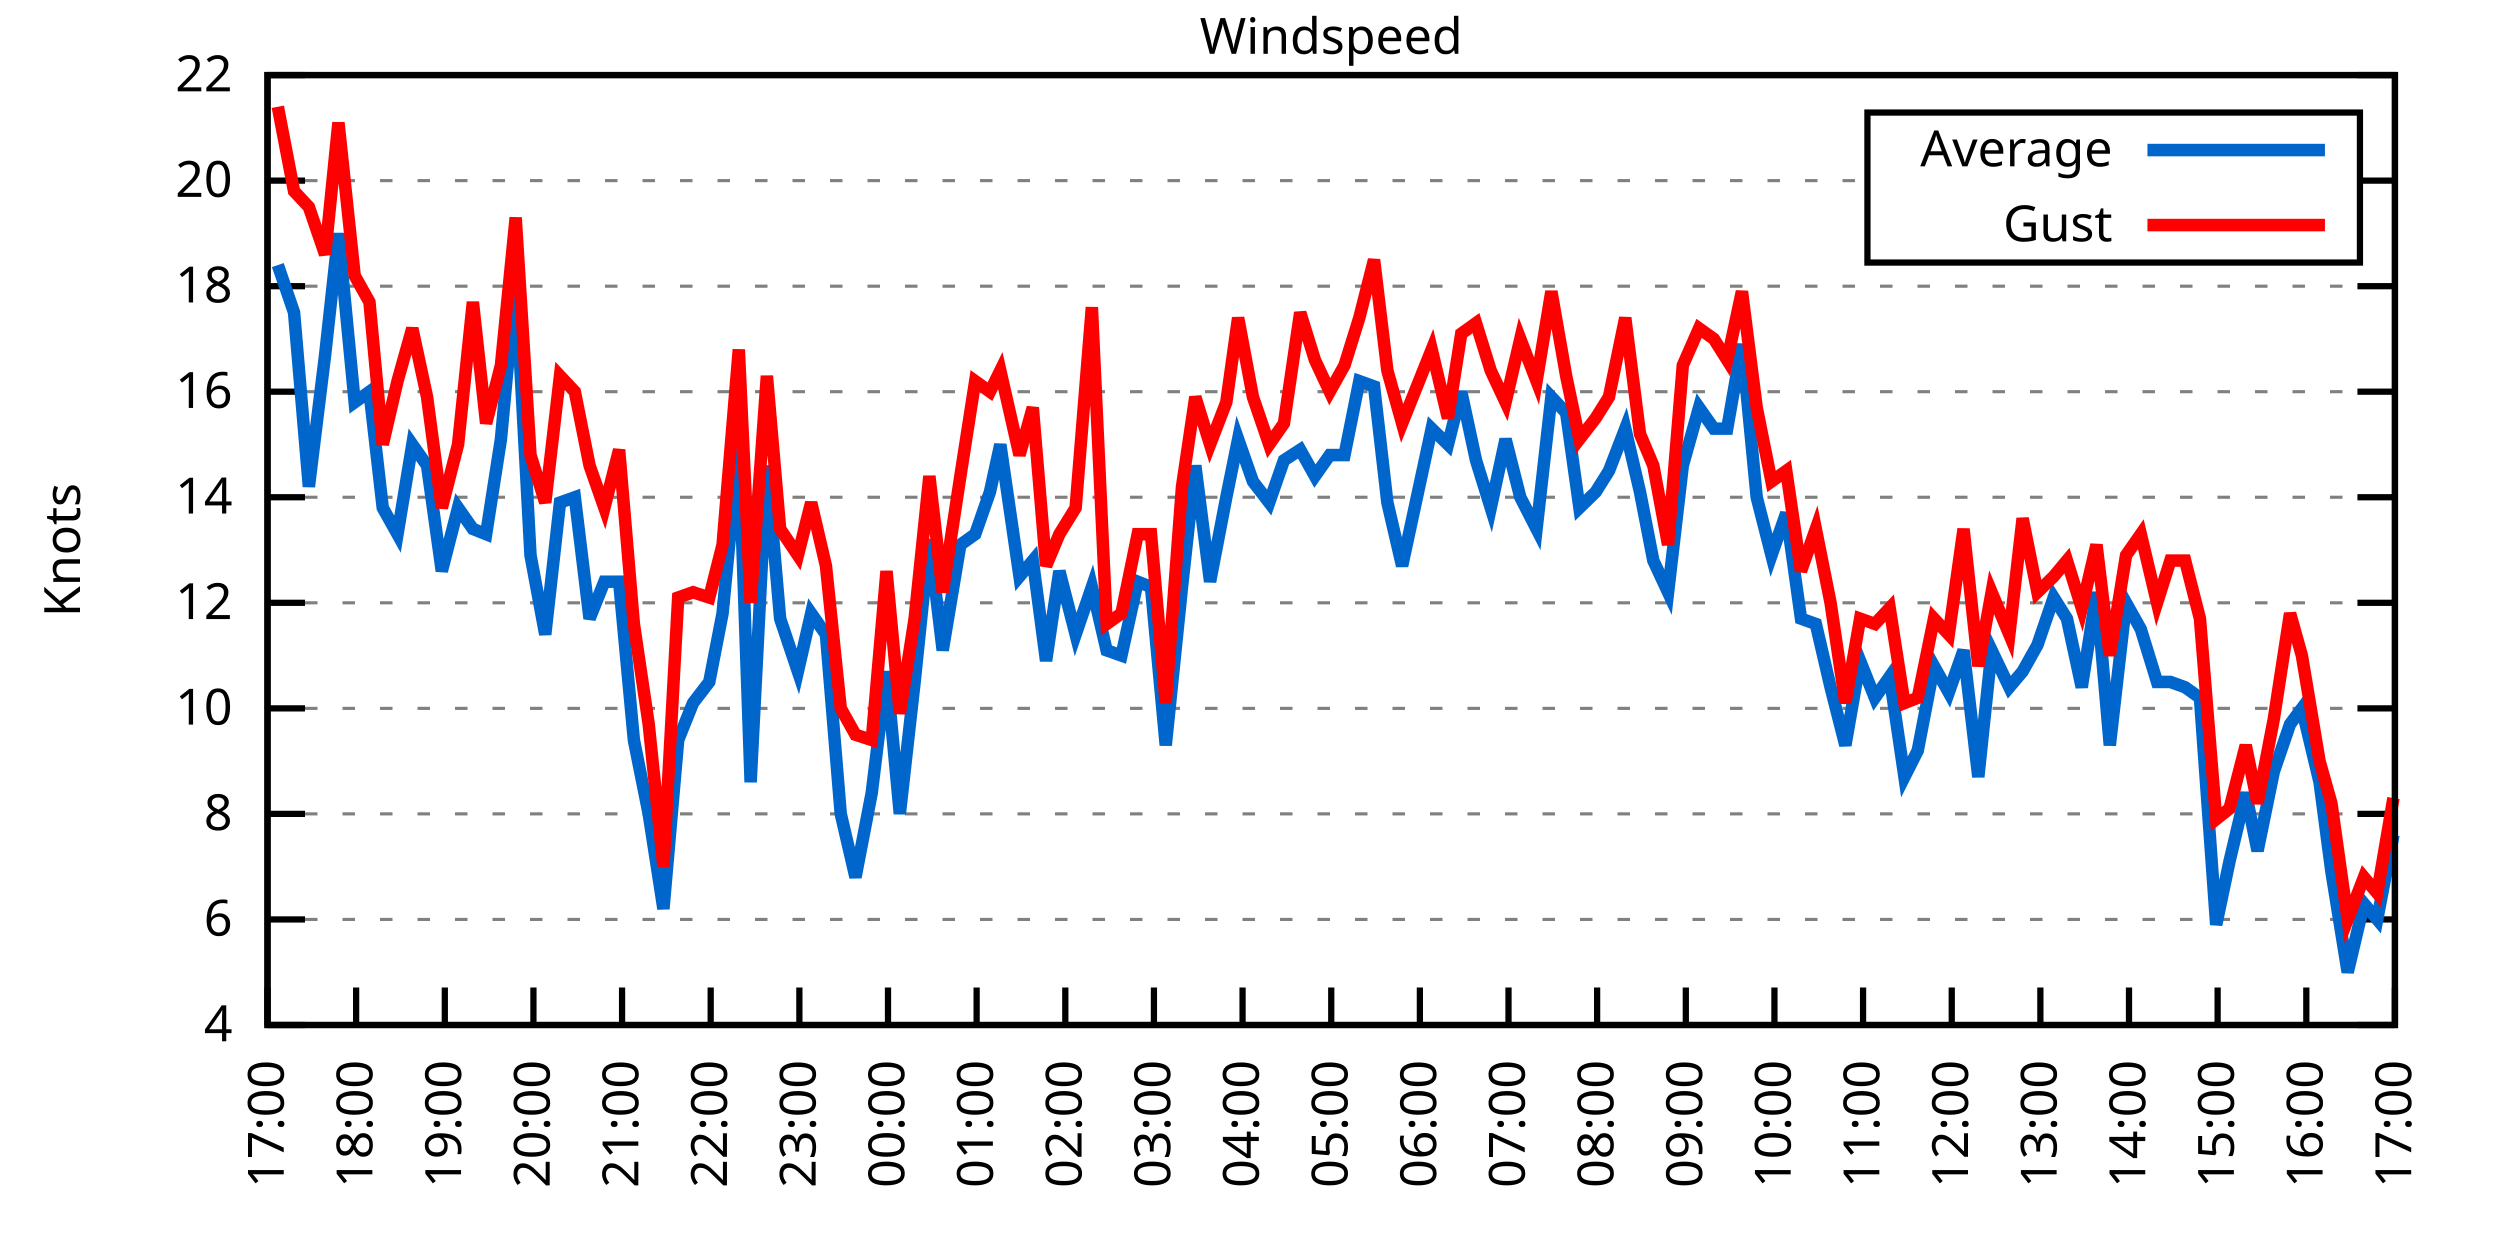
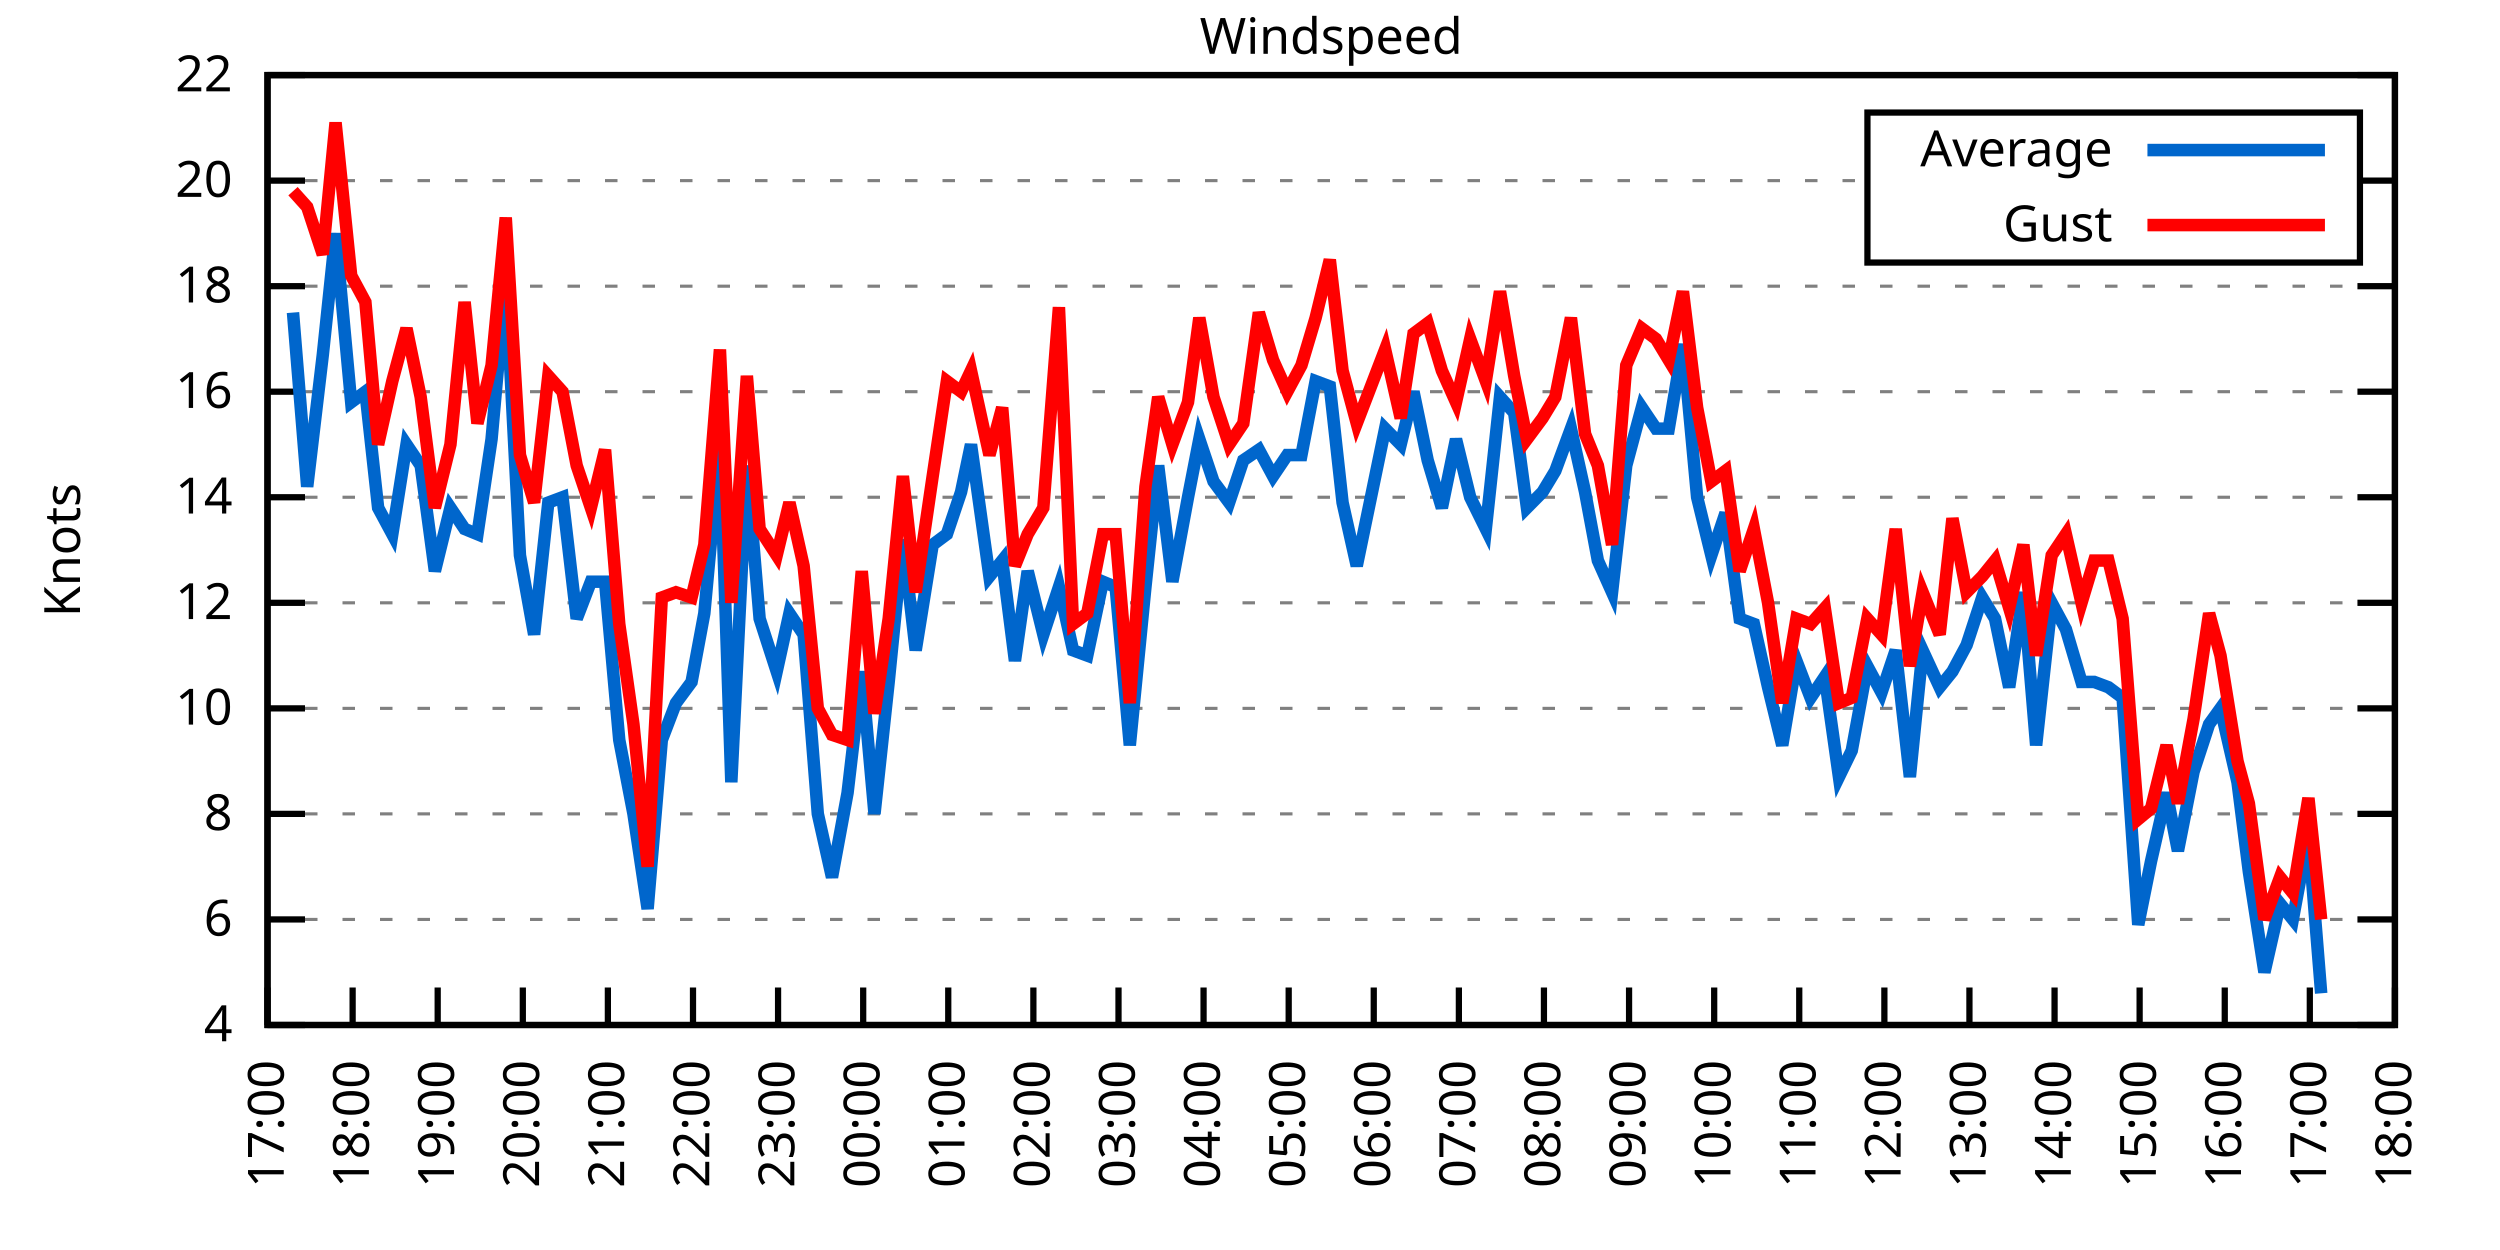
<svg xmlns="http://www.w3.org/2000/svg" xmlns:xlink="http://www.w3.org/1999/xlink" width="400" height="200" viewBox="0 0 400 200">
  <g id="gnuplot_canvas">
    <rect x="0" y="0" width="400" height="200" fill="none" />
    <defs>
      <circle id="gpDot" r="0.5" stroke-width="0.5" stroke="currentColor" />
      <path id="gpPt0" stroke-width="0.333" stroke="currentColor" d="M-1,0 h2 M0,-1 v2" />
      <path id="gpPt1" stroke-width="0.333" stroke="currentColor" d="M-1,-1 L1,1 M1,-1 L-1,1" />
      <path id="gpPt2" stroke-width="0.333" stroke="currentColor" d="M-1,0 L1,0 M0,-1 L0,1 M-1,-1 L1,1 M-1,1 L1,-1" />
      <rect id="gpPt3" stroke-width="0.333" stroke="currentColor" x="-1" y="-1" width="2" height="2" />
      <rect id="gpPt4" stroke-width="0.333" stroke="currentColor" fill="currentColor" x="-1" y="-1" width="2" height="2" />
      <circle id="gpPt5" stroke-width="0.333" stroke="currentColor" cx="0" cy="0" r="1" />
      <use xlink:href="#gpPt5" id="gpPt6" fill="currentColor" stroke="none" />
      <path id="gpPt7" stroke-width="0.333" stroke="currentColor" d="M0,-1.33 L-1.33,0.67 L1.33,0.67 z" />
      <use xlink:href="#gpPt7" id="gpPt8" fill="currentColor" stroke="none" />
      <use xlink:href="#gpPt7" id="gpPt9" stroke="currentColor" transform="rotate(180)" />
      <use xlink:href="#gpPt9" id="gpPt10" fill="currentColor" stroke="none" />
      <use xlink:href="#gpPt3" id="gpPt11" stroke="currentColor" transform="rotate(45)" />
      <use xlink:href="#gpPt11" id="gpPt12" fill="currentColor" stroke="none" />
      <path id="gpPt13" stroke-width="0.333" stroke="currentColor" d="M0,1.330 L1.265,0.411 L0.782,-1.067 L-0.782,-1.076 L-1.265,0.411 z" />
      <use xlink:href="#gpPt13" id="gpPt14" fill="currentColor" stroke="none" />
      <filter id="textbox" filterUnits="objectBoundingBox" x="0" y="0" height="1" width="1">
        <feFlood flood-color="white" flood-opacity="1" result="bgnd" />
        <feComposite in="SourceGraphic" in2="bgnd" operator="atop" />
      </filter>
      <filter id="greybox" filterUnits="objectBoundingBox" x="0" y="0" height="1" width="1">
        <feFlood flood-color="lightgrey" flood-opacity="1" result="grey" />
        <feComposite in="SourceGraphic" in2="grey" operator="atop" />
      </filter>
    </defs>
    <g fill="none" color="white" stroke="currentColor" stroke-width="1.00" stroke-linecap="butt" stroke-linejoin="miter">
</g>
    <g fill="none" color="black" stroke="currentColor" stroke-width="1.00" stroke-linecap="butt" stroke-linejoin="miter">
      <g stroke="none" shape-rendering="crispEdges">
        <polygon fill="rgb(255, 255, 255)" points="42.80,164.00 383.18,164.00 383.18,12.02 42.80,12.02 " />
      </g>
    </g>
    <g fill="none" color="black" stroke="currentColor" stroke-width="1.00" stroke-linecap="butt" stroke-linejoin="miter">
</g>
    <g fill="none" color="black" stroke="black" stroke-width="0.50" stroke-linecap="butt" stroke-linejoin="miter">
</g>
    <g fill="none" color="gray" stroke="currentColor" stroke-width="0.50" stroke-linecap="butt" stroke-linejoin="miter">
      <path stroke="gray" stroke-dasharray="2,4" class="gridline" d="M42.80,164.00 L383.19,164.00  " />
    </g>
    <g fill="none" color="gray" stroke="gray" stroke-width="1.00" stroke-linecap="butt" stroke-linejoin="miter">
</g>
    <g fill="none" color="black" stroke="currentColor" stroke-width="1.00" stroke-linecap="butt" stroke-linejoin="miter">
      <path stroke="black" d="M42.80,164.00 L48.80,164.00 M383.19,164.00 L377.19,164.00  " />
      <g transform="translate(37.20,166.60)" stroke="none" fill="black" font-family="Sans" font-size="8.00" text-anchor="end">
        <text>
          <tspan font-family="Sans"> 4</tspan>
        </text>
      </g>
    </g>
    <g fill="none" color="black" stroke="currentColor" stroke-width="1.00" stroke-linecap="butt" stroke-linejoin="miter">
</g>
    <g fill="none" color="black" stroke="black" stroke-width="0.50" stroke-linecap="butt" stroke-linejoin="miter">
</g>
    <g fill="none" color="gray" stroke="currentColor" stroke-width="0.50" stroke-linecap="butt" stroke-linejoin="miter">
      <path stroke="gray" stroke-dasharray="2,4" class="gridline" d="M42.80,147.11 L383.19,147.11  " />
    </g>
    <g fill="none" color="gray" stroke="gray" stroke-width="1.00" stroke-linecap="butt" stroke-linejoin="miter">
</g>
    <g fill="none" color="black" stroke="currentColor" stroke-width="1.00" stroke-linecap="butt" stroke-linejoin="miter">
      <path stroke="black" d="M42.80,147.11 L48.80,147.11 M383.19,147.11 L377.19,147.11  " />
      <g transform="translate(37.20,149.71)" stroke="none" fill="black" font-family="Sans" font-size="8.00" text-anchor="end">
        <text>
          <tspan font-family="Sans"> 6</tspan>
        </text>
      </g>
    </g>
    <g fill="none" color="black" stroke="currentColor" stroke-width="1.00" stroke-linecap="butt" stroke-linejoin="miter">
</g>
    <g fill="none" color="black" stroke="black" stroke-width="0.50" stroke-linecap="butt" stroke-linejoin="miter">
</g>
    <g fill="none" color="gray" stroke="currentColor" stroke-width="0.50" stroke-linecap="butt" stroke-linejoin="miter">
      <path stroke="gray" stroke-dasharray="2,4" class="gridline" d="M42.80,130.22 L383.19,130.22  " />
    </g>
    <g fill="none" color="gray" stroke="gray" stroke-width="1.00" stroke-linecap="butt" stroke-linejoin="miter">
</g>
    <g fill="none" color="black" stroke="currentColor" stroke-width="1.00" stroke-linecap="butt" stroke-linejoin="miter">
      <path stroke="black" d="M42.80,130.22 L48.80,130.22 M383.19,130.22 L377.19,130.22  " />
      <g transform="translate(37.20,132.82)" stroke="none" fill="black" font-family="Sans" font-size="8.00" text-anchor="end">
        <text>
          <tspan font-family="Sans"> 8</tspan>
        </text>
      </g>
    </g>
    <g fill="none" color="black" stroke="currentColor" stroke-width="1.00" stroke-linecap="butt" stroke-linejoin="miter">
</g>
    <g fill="none" color="black" stroke="black" stroke-width="0.50" stroke-linecap="butt" stroke-linejoin="miter">
</g>
    <g fill="none" color="gray" stroke="currentColor" stroke-width="0.50" stroke-linecap="butt" stroke-linejoin="miter">
      <path stroke="gray" stroke-dasharray="2,4" class="gridline" d="M42.80,113.34 L383.19,113.34  " />
    </g>
    <g fill="none" color="gray" stroke="gray" stroke-width="1.00" stroke-linecap="butt" stroke-linejoin="miter">
</g>
    <g fill="none" color="black" stroke="currentColor" stroke-width="1.00" stroke-linecap="butt" stroke-linejoin="miter">
      <path stroke="black" d="M42.80,113.34 L48.80,113.34 M383.19,113.34 L377.19,113.34  " />
      <g transform="translate(37.20,115.94)" stroke="none" fill="black" font-family="Sans" font-size="8.00" text-anchor="end">
        <text>
          <tspan font-family="Sans"> 10</tspan>
        </text>
      </g>
    </g>
    <g fill="none" color="black" stroke="currentColor" stroke-width="1.00" stroke-linecap="butt" stroke-linejoin="miter">
</g>
    <g fill="none" color="black" stroke="black" stroke-width="0.50" stroke-linecap="butt" stroke-linejoin="miter">
</g>
    <g fill="none" color="gray" stroke="currentColor" stroke-width="0.50" stroke-linecap="butt" stroke-linejoin="miter">
      <path stroke="gray" stroke-dasharray="2,4" class="gridline" d="M42.80,96.45 L383.19,96.45  " />
    </g>
    <g fill="none" color="gray" stroke="gray" stroke-width="1.00" stroke-linecap="butt" stroke-linejoin="miter">
</g>
    <g fill="none" color="black" stroke="currentColor" stroke-width="1.00" stroke-linecap="butt" stroke-linejoin="miter">
      <path stroke="black" d="M42.80,96.45 L48.80,96.45 M383.19,96.45 L377.19,96.45  " />
      <g transform="translate(37.20,99.05)" stroke="none" fill="black" font-family="Sans" font-size="8.00" text-anchor="end">
        <text>
          <tspan font-family="Sans"> 12</tspan>
        </text>
      </g>
    </g>
    <g fill="none" color="black" stroke="currentColor" stroke-width="1.00" stroke-linecap="butt" stroke-linejoin="miter">
</g>
    <g fill="none" color="black" stroke="black" stroke-width="0.50" stroke-linecap="butt" stroke-linejoin="miter">
</g>
    <g fill="none" color="gray" stroke="currentColor" stroke-width="0.50" stroke-linecap="butt" stroke-linejoin="miter">
      <path stroke="gray" stroke-dasharray="2,4" class="gridline" d="M42.80,79.56 L383.19,79.56  " />
    </g>
    <g fill="none" color="gray" stroke="gray" stroke-width="1.00" stroke-linecap="butt" stroke-linejoin="miter">
</g>
    <g fill="none" color="black" stroke="currentColor" stroke-width="1.00" stroke-linecap="butt" stroke-linejoin="miter">
      <path stroke="black" d="M42.80,79.56 L48.80,79.56 M383.19,79.56 L377.19,79.56  " />
      <g transform="translate(37.20,82.16)" stroke="none" fill="black" font-family="Sans" font-size="8.00" text-anchor="end">
        <text>
          <tspan font-family="Sans"> 14</tspan>
        </text>
      </g>
    </g>
    <g fill="none" color="black" stroke="currentColor" stroke-width="1.00" stroke-linecap="butt" stroke-linejoin="miter">
</g>
    <g fill="none" color="black" stroke="black" stroke-width="0.50" stroke-linecap="butt" stroke-linejoin="miter">
</g>
    <g fill="none" color="gray" stroke="currentColor" stroke-width="0.50" stroke-linecap="butt" stroke-linejoin="miter">
      <path stroke="gray" stroke-dasharray="2,4" class="gridline" d="M42.80,62.67 L383.19,62.67  " />
    </g>
    <g fill="none" color="gray" stroke="gray" stroke-width="1.00" stroke-linecap="butt" stroke-linejoin="miter">
</g>
    <g fill="none" color="black" stroke="currentColor" stroke-width="1.00" stroke-linecap="butt" stroke-linejoin="miter">
      <path stroke="black" d="M42.80,62.67 L48.80,62.67 M383.19,62.67 L377.19,62.67  " />
      <g transform="translate(37.20,65.27)" stroke="none" fill="black" font-family="Sans" font-size="8.00" text-anchor="end">
        <text>
          <tspan font-family="Sans"> 16</tspan>
        </text>
      </g>
    </g>
    <g fill="none" color="black" stroke="currentColor" stroke-width="1.00" stroke-linecap="butt" stroke-linejoin="miter">
</g>
    <g fill="none" color="black" stroke="black" stroke-width="0.50" stroke-linecap="butt" stroke-linejoin="miter">
</g>
    <g fill="none" color="gray" stroke="currentColor" stroke-width="0.50" stroke-linecap="butt" stroke-linejoin="miter">
      <path stroke="gray" stroke-dasharray="2,4" class="gridline" d="M42.80,45.79 L383.19,45.79  " />
    </g>
    <g fill="none" color="gray" stroke="gray" stroke-width="1.00" stroke-linecap="butt" stroke-linejoin="miter">
</g>
    <g fill="none" color="black" stroke="currentColor" stroke-width="1.00" stroke-linecap="butt" stroke-linejoin="miter">
      <path stroke="black" d="M42.80,45.79 L48.80,45.79 M383.19,45.79 L377.19,45.79  " />
      <g transform="translate(37.20,48.39)" stroke="none" fill="black" font-family="Sans" font-size="8.00" text-anchor="end">
        <text>
          <tspan font-family="Sans"> 18</tspan>
        </text>
      </g>
    </g>
    <g fill="none" color="black" stroke="currentColor" stroke-width="1.00" stroke-linecap="butt" stroke-linejoin="miter">
</g>
    <g fill="none" color="black" stroke="black" stroke-width="0.50" stroke-linecap="butt" stroke-linejoin="miter">
</g>
    <g fill="none" color="gray" stroke="currentColor" stroke-width="0.50" stroke-linecap="butt" stroke-linejoin="miter">
      <path stroke="gray" stroke-dasharray="2,4" class="gridline" d="M42.80,28.90 L298.79,28.90 M377.59,28.90 L383.19,28.90  " />
    </g>
    <g fill="none" color="gray" stroke="gray" stroke-width="1.00" stroke-linecap="butt" stroke-linejoin="miter">
</g>
    <g fill="none" color="black" stroke="currentColor" stroke-width="1.00" stroke-linecap="butt" stroke-linejoin="miter">
      <path stroke="black" d="M42.80,28.90 L48.80,28.90 M383.19,28.90 L377.19,28.90  " />
      <g transform="translate(37.20,31.50)" stroke="none" fill="black" font-family="Sans" font-size="8.00" text-anchor="end">
        <text>
          <tspan font-family="Sans"> 20</tspan>
        </text>
      </g>
    </g>
    <g fill="none" color="black" stroke="currentColor" stroke-width="1.00" stroke-linecap="butt" stroke-linejoin="miter">
</g>
    <g fill="none" color="black" stroke="black" stroke-width="0.50" stroke-linecap="butt" stroke-linejoin="miter">
</g>
    <g fill="none" color="gray" stroke="currentColor" stroke-width="0.50" stroke-linecap="butt" stroke-linejoin="miter">
      <path stroke="gray" stroke-dasharray="2,4" class="gridline" d="M42.80,12.01 L383.19,12.01  " />
    </g>
    <g fill="none" color="gray" stroke="gray" stroke-width="1.00" stroke-linecap="butt" stroke-linejoin="miter">
</g>
    <g fill="none" color="black" stroke="currentColor" stroke-width="1.00" stroke-linecap="butt" stroke-linejoin="miter">
      <path stroke="black" d="M42.80,12.01 L48.80,12.01 M383.19,12.01 L377.19,12.01  " />
      <g transform="translate(37.20,14.61)" stroke="none" fill="black" font-family="Sans" font-size="8.00" text-anchor="end">
        <text>
          <tspan font-family="Sans"> 22</tspan>
        </text>
      </g>
    </g>
    <g fill="none" color="black" stroke="currentColor" stroke-width="1.00" stroke-linecap="butt" stroke-linejoin="miter">
      <path stroke="black" d="M42.80,164.00 L42.80,158.00  " />
      <g transform="translate(45.40,169.60) rotate(270.00)" stroke="none" fill="black" font-family="Sans" font-size="8.00" text-anchor="end">
        <text>
          <tspan font-family="Sans">17:00</tspan>
        </text>
      </g>
    </g>
    <g fill="none" color="black" stroke="currentColor" stroke-width="1.00" stroke-linecap="butt" stroke-linejoin="miter">
-       <path stroke="black" d="M56.98,164.00 L56.98,158.00  " />
-       <g transform="translate(59.58,169.60) rotate(270.00)" stroke="none" fill="black" font-family="Sans" font-size="8.00" text-anchor="end">
+       <path stroke="black" d="M56.42,164.00 L56.42,158.00  " />
+       <g transform="translate(59.02,169.60) rotate(270.00)" stroke="none" fill="black" font-family="Sans" font-size="8.00" text-anchor="end">
        <text>
          <tspan font-family="Sans">18:00</tspan>
        </text>
      </g>
    </g>
    <g fill="none" color="black" stroke="currentColor" stroke-width="1.00" stroke-linecap="butt" stroke-linejoin="miter">
-       <path stroke="black" d="M71.17,164.00 L71.17,158.00  " />
-       <g transform="translate(73.77,169.60) rotate(270.00)" stroke="none" fill="black" font-family="Sans" font-size="8.00" text-anchor="end">
+       <path stroke="black" d="M70.03,164.00 L70.03,158.00  " />
+       <g transform="translate(72.63,169.60) rotate(270.00)" stroke="none" fill="black" font-family="Sans" font-size="8.00" text-anchor="end">
        <text>
          <tspan font-family="Sans">19:00</tspan>
        </text>
      </g>
    </g>
    <g fill="none" color="black" stroke="currentColor" stroke-width="1.00" stroke-linecap="butt" stroke-linejoin="miter">
-       <path stroke="black" d="M85.35,164.00 L85.35,158.00  " />
-       <g transform="translate(87.95,169.60) rotate(270.00)" stroke="none" fill="black" font-family="Sans" font-size="8.00" text-anchor="end">
+       <path stroke="black" d="M83.65,164.00 L83.65,158.00  " />
+       <g transform="translate(86.25,169.60) rotate(270.00)" stroke="none" fill="black" font-family="Sans" font-size="8.00" text-anchor="end">
        <text>
          <tspan font-family="Sans">20:00</tspan>
        </text>
      </g>
    </g>
    <g fill="none" color="black" stroke="currentColor" stroke-width="1.00" stroke-linecap="butt" stroke-linejoin="miter">
-       <path stroke="black" d="M99.53,164.00 L99.53,158.00  " />
-       <g transform="translate(102.13,169.60) rotate(270.00)" stroke="none" fill="black" font-family="Sans" font-size="8.00" text-anchor="end">
+       <path stroke="black" d="M97.26,164.00 L97.26,158.00  " />
+       <g transform="translate(99.86,169.60) rotate(270.00)" stroke="none" fill="black" font-family="Sans" font-size="8.00" text-anchor="end">
        <text>
          <tspan font-family="Sans">21:00</tspan>
        </text>
      </g>
    </g>
    <g fill="none" color="black" stroke="currentColor" stroke-width="1.00" stroke-linecap="butt" stroke-linejoin="miter">
-       <path stroke="black" d="M113.71,164.00 L113.71,158.00  " />
-       <g transform="translate(116.31,169.60) rotate(270.00)" stroke="none" fill="black" font-family="Sans" font-size="8.00" text-anchor="end">
+       <path stroke="black" d="M110.88,164.00 L110.88,158.00  " />
+       <g transform="translate(113.48,169.60) rotate(270.00)" stroke="none" fill="black" font-family="Sans" font-size="8.00" text-anchor="end">
        <text>
          <tspan font-family="Sans">22:00</tspan>
        </text>
      </g>
    </g>
    <g fill="none" color="black" stroke="currentColor" stroke-width="1.00" stroke-linecap="butt" stroke-linejoin="miter">
-       <path stroke="black" d="M127.90,164.00 L127.90,158.00  " />
-       <g transform="translate(130.50,169.60) rotate(270.00)" stroke="none" fill="black" font-family="Sans" font-size="8.00" text-anchor="end">
+       <path stroke="black" d="M124.49,164.00 L124.49,158.00  " />
+       <g transform="translate(127.09,169.60) rotate(270.00)" stroke="none" fill="black" font-family="Sans" font-size="8.00" text-anchor="end">
        <text>
          <tspan font-family="Sans">23:00</tspan>
        </text>
      </g>
    </g>
    <g fill="none" color="black" stroke="currentColor" stroke-width="1.00" stroke-linecap="butt" stroke-linejoin="miter">
-       <path stroke="black" d="M142.08,164.00 L142.08,158.00  " />
-       <g transform="translate(144.68,169.60) rotate(270.00)" stroke="none" fill="black" font-family="Sans" font-size="8.00" text-anchor="end">
+       <path stroke="black" d="M138.11,164.00 L138.11,158.00  " />
+       <g transform="translate(140.71,169.60) rotate(270.00)" stroke="none" fill="black" font-family="Sans" font-size="8.00" text-anchor="end">
        <text>
          <tspan font-family="Sans">00:00</tspan>
        </text>
      </g>
    </g>
    <g fill="none" color="black" stroke="currentColor" stroke-width="1.00" stroke-linecap="butt" stroke-linejoin="miter">
-       <path stroke="black" d="M156.26,164.00 L156.26,158.00  " />
-       <g transform="translate(158.86,169.60) rotate(270.00)" stroke="none" fill="black" font-family="Sans" font-size="8.00" text-anchor="end">
+       <path stroke="black" d="M151.72,164.00 L151.72,158.00  " />
+       <g transform="translate(154.32,169.60) rotate(270.00)" stroke="none" fill="black" font-family="Sans" font-size="8.00" text-anchor="end">
        <text>
          <tspan font-family="Sans">01:00</tspan>
        </text>
      </g>
    </g>
    <g fill="none" color="black" stroke="currentColor" stroke-width="1.00" stroke-linecap="butt" stroke-linejoin="miter">
-       <path stroke="black" d="M170.45,164.00 L170.45,158.00  " />
-       <g transform="translate(173.05,169.60) rotate(270.00)" stroke="none" fill="black" font-family="Sans" font-size="8.00" text-anchor="end">
+       <path stroke="black" d="M165.34,164.00 L165.34,158.00  " />
+       <g transform="translate(167.94,169.60) rotate(270.00)" stroke="none" fill="black" font-family="Sans" font-size="8.00" text-anchor="end">
        <text>
          <tspan font-family="Sans">02:00</tspan>
        </text>
      </g>
    </g>
    <g fill="none" color="black" stroke="currentColor" stroke-width="1.00" stroke-linecap="butt" stroke-linejoin="miter">
-       <path stroke="black" d="M184.63,164.00 L184.63,158.00  " />
-       <g transform="translate(187.23,169.60) rotate(270.00)" stroke="none" fill="black" font-family="Sans" font-size="8.00" text-anchor="end">
+       <path stroke="black" d="M178.96,164.00 L178.96,158.00  " />
+       <g transform="translate(181.56,169.60) rotate(270.00)" stroke="none" fill="black" font-family="Sans" font-size="8.00" text-anchor="end">
        <text>
          <tspan font-family="Sans">03:00</tspan>
        </text>
      </g>
    </g>
    <g fill="none" color="black" stroke="currentColor" stroke-width="1.00" stroke-linecap="butt" stroke-linejoin="miter">
-       <path stroke="black" d="M198.81,164.00 L198.81,158.00  " />
-       <g transform="translate(201.41,169.60) rotate(270.00)" stroke="none" fill="black" font-family="Sans" font-size="8.00" text-anchor="end">
+       <path stroke="black" d="M192.57,164.00 L192.57,158.00  " />
+       <g transform="translate(195.17,169.60) rotate(270.00)" stroke="none" fill="black" font-family="Sans" font-size="8.00" text-anchor="end">
        <text>
          <tspan font-family="Sans">04:00</tspan>
        </text>
      </g>
    </g>
    <g fill="none" color="black" stroke="currentColor" stroke-width="1.00" stroke-linecap="butt" stroke-linejoin="miter">
-       <path stroke="black" d="M213.00,164.00 L213.00,158.00  " />
-       <g transform="translate(215.60,169.60) rotate(270.00)" stroke="none" fill="black" font-family="Sans" font-size="8.00" text-anchor="end">
+       <path stroke="black" d="M206.19,164.00 L206.19,158.00  " />
+       <g transform="translate(208.79,169.60) rotate(270.00)" stroke="none" fill="black" font-family="Sans" font-size="8.00" text-anchor="end">
        <text>
          <tspan font-family="Sans">05:00</tspan>
        </text>
      </g>
    </g>
    <g fill="none" color="black" stroke="currentColor" stroke-width="1.00" stroke-linecap="butt" stroke-linejoin="miter">
-       <path stroke="black" d="M227.18,164.00 L227.18,158.00  " />
-       <g transform="translate(229.78,169.60) rotate(270.00)" stroke="none" fill="black" font-family="Sans" font-size="8.00" text-anchor="end">
+       <path stroke="black" d="M219.80,164.00 L219.80,158.00  " />
+       <g transform="translate(222.40,169.60) rotate(270.00)" stroke="none" fill="black" font-family="Sans" font-size="8.00" text-anchor="end">
        <text>
          <tspan font-family="Sans">06:00</tspan>
        </text>
      </g>
    </g>
    <g fill="none" color="black" stroke="currentColor" stroke-width="1.00" stroke-linecap="butt" stroke-linejoin="miter">
-       <path stroke="black" d="M241.36,164.00 L241.36,158.00  " />
-       <g transform="translate(243.96,169.60) rotate(270.00)" stroke="none" fill="black" font-family="Sans" font-size="8.00" text-anchor="end">
+       <path stroke="black" d="M233.42,164.00 L233.42,158.00  " />
+       <g transform="translate(236.02,169.60) rotate(270.00)" stroke="none" fill="black" font-family="Sans" font-size="8.00" text-anchor="end">
        <text>
          <tspan font-family="Sans">07:00</tspan>
        </text>
      </g>
    </g>
    <g fill="none" color="black" stroke="currentColor" stroke-width="1.00" stroke-linecap="butt" stroke-linejoin="miter">
-       <path stroke="black" d="M255.54,164.00 L255.54,158.00  " />
-       <g transform="translate(258.14,169.60) rotate(270.00)" stroke="none" fill="black" font-family="Sans" font-size="8.00" text-anchor="end">
+       <path stroke="black" d="M247.03,164.00 L247.03,158.00  " />
+       <g transform="translate(249.63,169.60) rotate(270.00)" stroke="none" fill="black" font-family="Sans" font-size="8.00" text-anchor="end">
        <text>
          <tspan font-family="Sans">08:00</tspan>
        </text>
      </g>
    </g>
    <g fill="none" color="black" stroke="currentColor" stroke-width="1.00" stroke-linecap="butt" stroke-linejoin="miter">
-       <path stroke="black" d="M269.73,164.00 L269.73,158.00  " />
-       <g transform="translate(272.33,169.60) rotate(270.00)" stroke="none" fill="black" font-family="Sans" font-size="8.00" text-anchor="end">
+       <path stroke="black" d="M260.65,164.00 L260.65,158.00  " />
+       <g transform="translate(263.25,169.60) rotate(270.00)" stroke="none" fill="black" font-family="Sans" font-size="8.00" text-anchor="end">
        <text>
          <tspan font-family="Sans">09:00</tspan>
        </text>
      </g>
    </g>
    <g fill="none" color="black" stroke="currentColor" stroke-width="1.00" stroke-linecap="butt" stroke-linejoin="miter">
-       <path stroke="black" d="M283.91,164.00 L283.91,158.00  " />
-       <g transform="translate(286.51,169.60) rotate(270.00)" stroke="none" fill="black" font-family="Sans" font-size="8.00" text-anchor="end">
+       <path stroke="black" d="M274.27,164.00 L274.27,158.00  " />
+       <g transform="translate(276.87,169.60) rotate(270.00)" stroke="none" fill="black" font-family="Sans" font-size="8.00" text-anchor="end">
        <text>
          <tspan font-family="Sans">10:00</tspan>
        </text>
      </g>
    </g>
    <g fill="none" color="black" stroke="currentColor" stroke-width="1.00" stroke-linecap="butt" stroke-linejoin="miter">
-       <path stroke="black" d="M298.09,164.00 L298.09,158.00  " />
-       <g transform="translate(300.69,169.60) rotate(270.00)" stroke="none" fill="black" font-family="Sans" font-size="8.00" text-anchor="end">
+       <path stroke="black" d="M287.88,164.00 L287.88,158.00  " />
+       <g transform="translate(290.48,169.60) rotate(270.00)" stroke="none" fill="black" font-family="Sans" font-size="8.00" text-anchor="end">
        <text>
          <tspan font-family="Sans">11:00</tspan>
        </text>
      </g>
    </g>
    <g fill="none" color="black" stroke="currentColor" stroke-width="1.00" stroke-linecap="butt" stroke-linejoin="miter">
-       <path stroke="black" d="M312.28,164.00 L312.28,158.00  " />
-       <g transform="translate(314.88,169.60) rotate(270.00)" stroke="none" fill="black" font-family="Sans" font-size="8.00" text-anchor="end">
+       <path stroke="black" d="M301.50,164.00 L301.50,158.00  " />
+       <g transform="translate(304.10,169.60) rotate(270.00)" stroke="none" fill="black" font-family="Sans" font-size="8.00" text-anchor="end">
        <text>
          <tspan font-family="Sans">12:00</tspan>
        </text>
      </g>
    </g>
    <g fill="none" color="black" stroke="currentColor" stroke-width="1.00" stroke-linecap="butt" stroke-linejoin="miter">
-       <path stroke="black" d="M326.46,164.00 L326.46,158.00  " />
-       <g transform="translate(329.06,169.60) rotate(270.00)" stroke="none" fill="black" font-family="Sans" font-size="8.00" text-anchor="end">
+       <path stroke="black" d="M315.11,164.00 L315.11,158.00  " />
+       <g transform="translate(317.71,169.60) rotate(270.00)" stroke="none" fill="black" font-family="Sans" font-size="8.00" text-anchor="end">
        <text>
          <tspan font-family="Sans">13:00</tspan>
        </text>
      </g>
    </g>
    <g fill="none" color="black" stroke="currentColor" stroke-width="1.00" stroke-linecap="butt" stroke-linejoin="miter">
-       <path stroke="black" d="M340.64,164.00 L340.64,158.00  " />
-       <g transform="translate(343.24,169.60) rotate(270.00)" stroke="none" fill="black" font-family="Sans" font-size="8.00" text-anchor="end">
+       <path stroke="black" d="M328.73,164.00 L328.73,158.00  " />
+       <g transform="translate(331.33,169.60) rotate(270.00)" stroke="none" fill="black" font-family="Sans" font-size="8.00" text-anchor="end">
        <text>
          <tspan font-family="Sans">14:00</tspan>
        </text>
      </g>
    </g>
    <g fill="none" color="black" stroke="currentColor" stroke-width="1.00" stroke-linecap="butt" stroke-linejoin="miter">
-       <path stroke="black" d="M354.82,164.00 L354.82,158.00  " />
-       <g transform="translate(357.42,169.60) rotate(270.00)" stroke="none" fill="black" font-family="Sans" font-size="8.00" text-anchor="end">
+       <path stroke="black" d="M342.34,164.00 L342.34,158.00  " />
+       <g transform="translate(344.94,169.60) rotate(270.00)" stroke="none" fill="black" font-family="Sans" font-size="8.00" text-anchor="end">
        <text>
          <tspan font-family="Sans">15:00</tspan>
        </text>
      </g>
    </g>
    <g fill="none" color="black" stroke="currentColor" stroke-width="1.00" stroke-linecap="butt" stroke-linejoin="miter">
-       <path stroke="black" d="M369.01,164.00 L369.01,158.00  " />
-       <g transform="translate(371.61,169.60) rotate(270.00)" stroke="none" fill="black" font-family="Sans" font-size="8.00" text-anchor="end">
+       <path stroke="black" d="M355.96,164.00 L355.96,158.00  " />
+       <g transform="translate(358.56,169.60) rotate(270.00)" stroke="none" fill="black" font-family="Sans" font-size="8.00" text-anchor="end">
        <text>
          <tspan font-family="Sans">16:00</tspan>
+         </text>
+       </g>
+     </g>
+     <g fill="none" color="black" stroke="currentColor" stroke-width="1.00" stroke-linecap="butt" stroke-linejoin="miter">
+       <path stroke="black" d="M369.57,164.00 L369.57,158.00  " />
+       <g transform="translate(372.17,169.60) rotate(270.00)" stroke="none" fill="black" font-family="Sans" font-size="8.00" text-anchor="end">
+         <text>
+           <tspan font-family="Sans">17:00</tspan>
        </text>
      </g>
    </g>
    <g fill="none" color="black" stroke="currentColor" stroke-width="1.00" stroke-linecap="butt" stroke-linejoin="miter">
      <path stroke="black" d="M383.19,164.00 L383.19,158.00  " />
      <g transform="translate(385.79,169.60) rotate(270.00)" stroke="none" fill="black" font-family="Sans" font-size="8.00" text-anchor="end">
        <text>
-           <tspan font-family="Sans">17:00</tspan>
+           <tspan font-family="Sans">18:00</tspan>
        </text>
      </g>
    </g>
    <g fill="none" color="black" stroke="currentColor" stroke-width="1.00" stroke-linecap="butt" stroke-linejoin="miter">
</g>
    <g fill="none" color="black" stroke="currentColor" stroke-width="1.00" stroke-linecap="butt" stroke-linejoin="miter">
      <path stroke="black" d="M42.80,12.01 L42.80,164.00 L383.19,164.00 L383.19,12.01 L42.80,12.01 Z  " />
    </g>
    <g fill="none" color="black" stroke="currentColor" stroke-width="1.00" stroke-linecap="butt" stroke-linejoin="miter">
</g>
    <g fill="none" color="black" stroke="currentColor" stroke-width="1.00" stroke-linecap="butt" stroke-linejoin="miter">
      <path stroke="black" d="M298.79,42.01 L298.79,18.01 L377.59,18.01 L377.59,42.01 L298.79,42.01 Z  " />
    </g>
    <g id="Windspeed_plot_1">
      <g fill="none" color="white" stroke="black" stroke-width="2.00" stroke-linecap="butt" stroke-linejoin="miter">
</g>
      <g fill="none" color="black" stroke="currentColor" stroke-width="2.00" stroke-linecap="butt" stroke-linejoin="miter">
        <g transform="translate(337.99,26.61)" stroke="none" fill="black" font-family="Sans" font-size="8.00" text-anchor="end">
          <text>
            <tspan font-family="Sans">Average</tspan>
          </text>
        </g>
      </g>
      <g fill="none" color="black" stroke="currentColor" stroke-width="2.00" stroke-linecap="butt" stroke-linejoin="miter">
-         <path stroke="rgb(  0, 102, 204)" d="M343.59,24.01 L371.99,24.01 M44.45,42.41 L47.05,50.01 L49.42,77.87 L52.02,56.76 L54.15,37.34 L56.75,64.36   L59.11,62.67 L61.24,81.25 L63.60,85.47 L65.97,71.12 L68.33,74.49 L70.69,91.38 L73.29,81.25 L75.66,84.63   L77.78,85.47 L80.15,70.27 L82.51,44.94 L84.88,88.85 L87.24,101.52 L89.60,80.41 L91.97,79.56 L94.33,98.98   L96.70,93.07 L99.06,93.07 L101.42,118.40 L103.79,130.22 L106.15,145.42 L108.51,118.40 L110.88,112.49 L113.48,109.11   L115.61,98.14 L118.21,71.12 L120.10,125.16 L122.70,74.49 L124.82,98.98 L127.66,107.43 L129.79,98.14 L132.15,101.52   L134.52,130.22 L136.88,140.36 L139.48,126.85 L141.84,107.43 L143.97,130.22 L146.34,109.11 L148.70,86.32 L150.83,104.05   L153.66,87.16 L156.03,85.47 L158.39,78.72 L160.05,71.12 L163.12,92.23 L165.25,89.69 L167.37,105.74 L169.50,91.38   L172.10,101.52 L174.70,93.92 L177.06,104.05 L179.43,104.89 L182.03,93.07 L184.16,93.92 L186.52,119.25 L189.12,93.92   L191.25,74.49 L193.61,93.07 L196.21,79.56 L198.10,70.27 L200.47,77.03 L203.07,80.41 L205.43,73.65 L208.03,71.96   L210.39,76.18 L212.76,72.81 L215.12,72.81 L217.49,60.98 L219.85,61.83 L221.98,80.41 L224.34,90.54 L229.07,68.58   L231.67,71.12 L233.80,62.67 L236.16,73.65 L238.52,81.25 L240.89,70.27 L243.25,79.56 L245.85,84.63 L248.22,63.52   L250.58,66.05 L252.71,81.25 L255.31,78.72 L257.43,75.34 L260.04,68.58 L262.40,78.72 L264.53,89.69 L266.89,94.76   L269.25,74.49 L271.85,65.21 L274.22,68.58 L276.35,68.58 L278.71,55.07 L281.07,79.56 L283.44,88.85 L285.80,82.09   L288.16,98.98 L290.53,99.83 L292.89,109.96 L295.26,119.25 L297.62,105.74 L299.98,111.65 L302.35,108.27 L304.71,124.31   L306.84,120.09 L309.44,106.58 L311.80,110.80 L314.17,104.05 L316.53,124.31 L318.66,104.05 L321.49,109.96 L323.62,107.43   L325.99,103.20 L328.59,95.60 L330.71,98.98 L333.08,109.96 L335.44,94.76 L337.57,119.25 L340.17,96.45 L342.53,100.67   L345.13,109.11 L347.26,109.11 L349.62,109.96 L351.99,111.65 L354.59,147.96 L356.72,137.82 L359.32,126.85 L361.21,136.14   L363.81,123.47 L366.41,115.87 L368.30,113.34 L371.13,125.16 L373.03,139.51 L375.63,155.56 L378.23,144.58 L380.35,147.11   L382.95,133.60  " />
+         <path stroke="rgb(  0, 102, 204)" d="M343.59,24.01 L371.99,24.01 M46.88,50.01 L49.15,77.87 L51.65,56.76 L53.69,37.34 L56.19,64.36 L58.46,62.67   L60.50,81.25 L62.77,85.47 L65.04,71.12 L67.31,74.49 L69.58,91.38 L72.07,81.25 L74.34,84.63 L76.39,85.47   L78.65,70.27 L80.92,44.94 L83.19,88.85 L85.46,101.52 L87.73,80.41 L90.00,79.56 L92.27,98.98 L94.54,93.07   L96.81,93.07 L99.08,118.40 L101.35,130.22 L103.62,145.42 L105.89,118.40 L108.15,112.49 L110.65,109.11 L112.69,98.14   L115.19,71.12 L117.01,125.16 L119.50,74.49 L121.54,98.98 L124.27,107.43 L126.31,98.14 L128.58,101.52 L130.85,130.22   L133.12,140.36 L135.61,126.85 L137.88,107.43 L139.92,130.22 L142.19,109.11 L144.46,86.32 L146.51,104.05 L149.23,87.16   L151.50,85.47 L153.77,78.72 L155.36,71.12 L158.31,92.23 L160.35,89.69 L162.39,105.74 L164.43,91.38 L166.93,101.52   L169.43,93.92 L171.69,104.05 L173.96,104.89 L176.46,93.07 L178.50,93.92 L180.77,119.25 L183.27,93.92 L185.31,74.49   L187.58,93.07 L190.08,79.56 L191.89,70.27 L194.16,77.03 L196.66,80.41 L198.93,73.65 L201.42,71.96 L203.69,76.18   L205.96,72.81 L208.23,72.81 L210.50,60.98 L212.77,61.83 L214.81,80.41 L217.08,90.54 L221.62,68.58 L224.11,71.12   L226.16,62.67 L228.43,73.65 L230.70,81.25 L232.96,70.27 L235.23,79.56 L237.73,84.63 L240.00,63.52 L242.27,66.05   L244.31,81.25 L246.81,78.72 L248.85,75.34 L251.35,68.58 L253.61,78.72 L255.66,89.69 L257.93,94.76 L260.20,74.49   L262.69,65.21 L264.96,68.58 L267.00,68.58 L269.27,55.07 L271.54,79.56 L273.81,88.85 L276.08,82.09 L278.35,98.98   L280.62,99.83 L282.89,109.96 L285.16,119.25 L287.43,105.74 L289.70,111.65 L291.97,108.27 L294.23,124.31 L296.28,120.09   L298.77,106.58 L301.04,110.80 L303.31,104.05 L305.58,124.31 L307.62,104.05 L310.35,109.96 L312.39,107.43 L314.66,103.20   L317.15,95.60 L319.20,98.98 L321.47,109.96 L323.74,94.76 L325.78,119.25 L328.27,96.45 L330.54,100.67 L333.04,109.11   L335.08,109.11 L337.35,109.96 L339.62,111.65 L342.12,147.96 L344.16,137.82 L346.65,126.85 L348.47,136.14 L350.97,123.47   L353.46,115.87 L355.28,113.34 L358.00,125.16 L359.82,139.51 L362.31,155.56 L364.81,144.58 L366.85,147.11 L369.35,133.60   L371.39,158.93  " />
      </g>
    </g>
    <g id="Windspeed_plot_2">
      <g fill="none" color="black" stroke="currentColor" stroke-width="2.00" stroke-linecap="butt" stroke-linejoin="miter">
        <g transform="translate(337.99,38.61)" stroke="none" fill="black" font-family="Sans" font-size="8.00" text-anchor="end">
          <text>
            <tspan font-family="Sans">Gust</tspan>
          </text>
        </g>
      </g>
      <g fill="none" color="black" stroke="currentColor" stroke-width="2.00" stroke-linecap="butt" stroke-linejoin="miter">
-         <path stroke="rgb(255,   0,   0)" d="M343.59,36.01 L371.99,36.01 M44.45,17.08 L47.05,30.59 L49.42,33.12 L52.02,40.72 L54.15,19.61 L56.75,44.10   L59.11,48.32 L61.24,71.12 L63.60,60.98 L65.97,52.54 L68.33,63.52 L70.69,81.25 L73.29,71.12 L75.66,48.32   L77.78,67.74 L80.15,58.45 L82.51,34.81 L84.88,72.81 L87.24,80.41 L89.60,60.14 L91.97,62.67 L94.33,74.49   L96.70,81.25 L99.06,71.96 L101.42,99.83 L103.79,115.87 L106.15,138.67 L108.51,95.60 L110.88,94.76 L113.48,95.60   L115.61,87.16 L118.21,55.92 L120.10,96.45 L122.70,60.14 L124.82,84.63 L127.66,88.85 L129.79,80.41 L132.15,90.54   L134.52,113.34 L136.88,117.56 L139.48,118.40 L141.84,91.38 L143.97,114.18 L146.34,98.98 L148.70,76.18 L150.83,94.76   L153.66,76.18 L156.03,60.98 L158.39,62.67 L160.05,59.30 L163.12,72.81 L165.25,65.21 L167.37,90.54 L169.50,85.47   L172.10,81.25 L174.70,49.16 L177.06,99.83 L179.43,98.14 L182.03,85.47 L184.16,85.47 L186.52,112.49 L189.12,77.87   L191.25,63.52 L193.61,71.12 L196.21,64.36 L198.10,50.85 L200.47,63.52 L203.07,71.12 L205.43,67.74 L208.03,50.01   L210.39,57.61 L212.76,62.67 L215.12,58.45 L217.49,50.85 L219.85,41.56 L221.98,59.30 L224.34,67.74 L229.07,55.92   L231.67,66.90 L233.80,53.39 L236.16,51.70 L238.52,59.30 L240.89,64.36 L243.25,54.23 L245.85,60.98 L248.22,46.63   L250.58,60.14 L252.71,70.27 L255.31,66.90 L257.43,63.52 L260.04,50.85 L262.40,69.43 L264.53,74.49 L266.89,87.16   L269.25,58.45 L271.85,52.54 L274.22,54.23 L276.35,57.61 L278.71,46.63 L281.07,65.21 L283.44,77.03 L285.80,75.34   L288.16,91.38 L290.53,84.63 L292.89,96.45 L295.26,112.49 L297.62,98.98 L299.98,99.83 L302.35,97.29 L304.71,112.49   L306.84,111.65 L309.44,98.98 L311.80,101.52 L314.17,84.63 L316.53,106.58 L318.66,94.76 L321.49,101.52 L323.62,82.94   L325.99,94.76 L328.59,92.23 L330.71,89.69 L333.08,97.29 L335.44,87.16 L337.57,104.89 L340.17,88.85 L342.53,85.47   L345.13,96.45 L347.26,89.69 L349.62,89.69 L351.99,98.98 L354.59,131.07 L356.72,129.38 L359.32,119.25 L361.21,128.54   L363.81,115.03 L366.41,98.14 L368.30,104.89 L371.13,121.78 L373.03,128.54 L375.63,147.11 L378.23,140.36 L380.35,142.89   L382.95,127.69  " />
+         <path stroke="rgb(255,   0,   0)" d="M343.59,36.01 L371.99,36.01 M46.88,30.59 L49.15,33.12 L51.65,40.72 L53.69,19.61 L56.19,44.10 L58.46,48.32   L60.50,71.12 L62.77,60.98 L65.04,52.54 L67.31,63.52 L69.58,81.25 L72.07,71.12 L74.34,48.32 L76.39,67.74   L78.65,58.45 L80.92,34.81 L83.19,72.81 L85.46,80.41 L87.73,60.14 L90.00,62.67 L92.27,74.49 L94.54,81.25   L96.81,71.96 L99.08,99.83 L101.35,115.87 L103.62,138.67 L105.89,95.60 L108.15,94.76 L110.65,95.60 L112.69,87.16   L115.19,55.92 L117.01,96.45 L119.50,60.14 L121.54,84.63 L124.27,88.85 L126.31,80.41 L128.58,90.54 L130.85,113.34   L133.12,117.56 L135.61,118.40 L137.88,91.38 L139.92,114.18 L142.19,98.98 L144.46,76.18 L146.51,94.76 L149.23,76.18   L151.50,60.98 L153.77,62.67 L155.36,59.30 L158.31,72.81 L160.35,65.21 L162.39,90.54 L164.43,85.47 L166.93,81.25   L169.43,49.16 L171.69,99.83 L173.96,98.14 L176.46,85.47 L178.50,85.47 L180.77,112.49 L183.27,77.87 L185.31,63.52   L187.58,71.12 L190.08,64.36 L191.89,50.85 L194.16,63.52 L196.66,71.12 L198.93,67.74 L201.42,50.01 L203.69,57.61   L205.96,62.67 L208.23,58.45 L210.50,50.85 L212.77,41.56 L214.81,59.30 L217.08,67.74 L221.62,55.92 L224.11,66.90   L226.16,53.39 L228.43,51.70 L230.70,59.30 L232.96,64.36 L235.23,54.23 L237.73,60.98 L240.00,46.63 L242.27,60.14   L244.31,70.27 L246.81,66.90 L248.85,63.52 L251.35,50.85 L253.61,69.43 L255.66,74.49 L257.93,87.16 L260.20,58.45   L262.69,52.54 L264.96,54.23 L267.00,57.61 L269.27,46.63 L271.54,65.21 L273.81,77.03 L276.08,75.34 L278.35,91.38   L280.62,84.63 L282.89,96.45 L285.16,112.49 L287.43,98.98 L289.70,99.83 L291.97,97.29 L294.23,112.49 L296.28,111.65   L298.77,98.98 L301.04,101.52 L303.31,84.63 L305.58,106.58 L307.62,94.76 L310.35,101.52 L312.39,82.94 L314.66,94.76   L317.15,92.23 L319.20,89.69 L321.47,97.29 L323.74,87.16 L325.78,104.89 L328.27,88.85 L330.54,85.47 L333.04,96.45   L335.08,89.69 L337.35,89.69 L339.62,98.98 L342.12,131.07 L344.16,129.38 L346.65,119.25 L348.47,128.54 L350.97,115.03   L353.46,98.14 L355.28,104.89 L358.00,121.78 L359.82,128.54 L362.31,147.11 L364.81,140.36 L366.85,142.89 L369.35,127.69   L371.39,147.11  " />
      </g>
    </g>
    <g fill="none" color="black" stroke="currentColor" stroke-width="2.00" stroke-linecap="butt" stroke-linejoin="miter">
</g>
    <g fill="none" color="black" stroke="black" stroke-width="1.00" stroke-linecap="butt" stroke-linejoin="miter">
</g>
    <g fill="none" color="black" stroke="currentColor" stroke-width="1.00" stroke-linecap="butt" stroke-linejoin="miter">
      <path stroke="black" d="M42.80,12.01 L42.80,164.00 L383.19,164.00 L383.19,12.01 L42.80,12.01 Z  " />
      <g transform="translate(12.80,88.01) rotate(270.00)" stroke="none" fill="black" font-family="Sans" font-size="8.00" text-anchor="middle">
        <text>
          <tspan font-family="Sans">Knots</tspan>
        </text>
      </g>
    </g>
    <g fill="none" color="black" stroke="currentColor" stroke-width="1.00" stroke-linecap="butt" stroke-linejoin="miter">
</g>
    <g fill="none" color="black" stroke="currentColor" stroke-width="1.00" stroke-linecap="butt" stroke-linejoin="miter">
      <g transform="translate(212.99,8.61)" stroke="none" fill="black" font-family="Sans" font-size="8.00" text-anchor="middle">
        <text>
          <tspan font-family="Sans">Windspeed</tspan>
        </text>
      </g>
    </g>
    <g fill="none" color="black" stroke="currentColor" stroke-width="1.00" stroke-linecap="butt" stroke-linejoin="miter">
</g>
  </g>
</svg>
